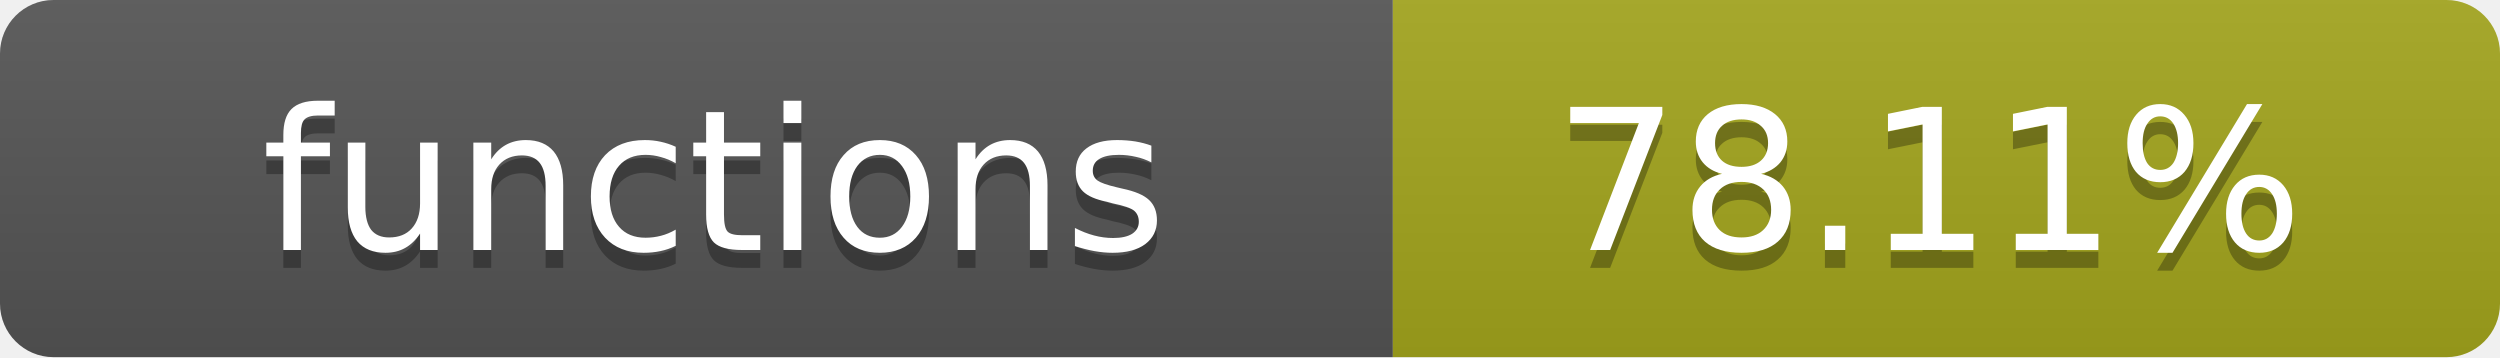
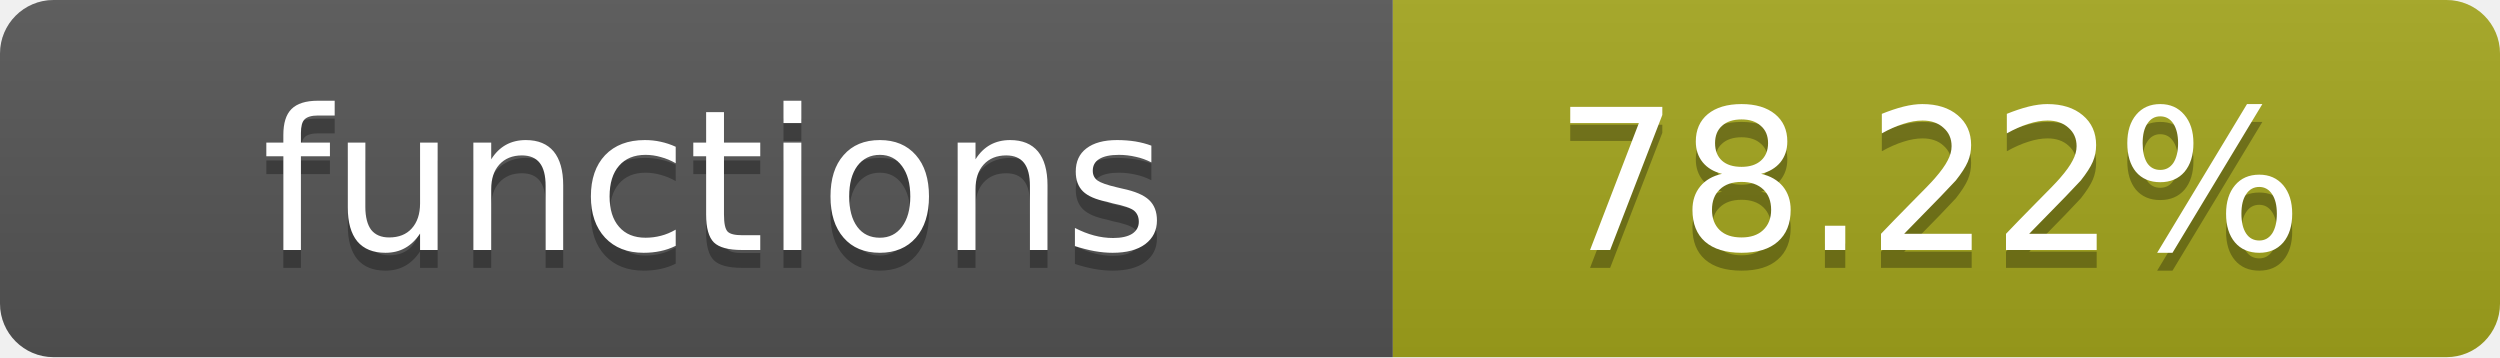
- <svg xmlns="http://www.w3.org/2000/svg" width="140" height="20" role="img" aria-label="functions: 78.11%">
+ <svg xmlns="http://www.w3.org/2000/svg" width="140" height="20" role="img" aria-label="functions: 78.22%">
  <linearGradient id="s" x2="0" y2="100%">
    <stop offset="0" stop-color="#bbb" stop-opacity=".1" />
    <stop offset="1" stop-opacity=".1" />
  </linearGradient>
  <clipPath id="r">
    <rect width="140" height="20" rx="3" fill="#fff" />
  </clipPath>
  <g clip-path="url(#r)">
    <rect width="78" height="20" fill="#555" />
    <rect x="78" width="62" height="20" fill="#a4a61d" />
    <rect width="140" height="20" fill="url(#s)" />
  </g>
  <g fill="#fff" text-anchor="middle" font-family="Verdana,Geneva,DejaVu Sans,sans-serif" text-rendering="geometricPrecision" font-size="11">
    <text x="40" y="15" fill="#010101" fill-opacity=".3">functions</text>
    <text x="40" y="14">functions</text>
-     <text x="108" y="15" fill="#010101" fill-opacity=".3">78.11%</text>
-     <text x="108" y="14">78.11%</text>
+     <text x="108" y="15" fill="#010101" fill-opacity=".3">78.22%</text>
+     <text x="108" y="14">78.22%</text>
  </g>
</svg>
